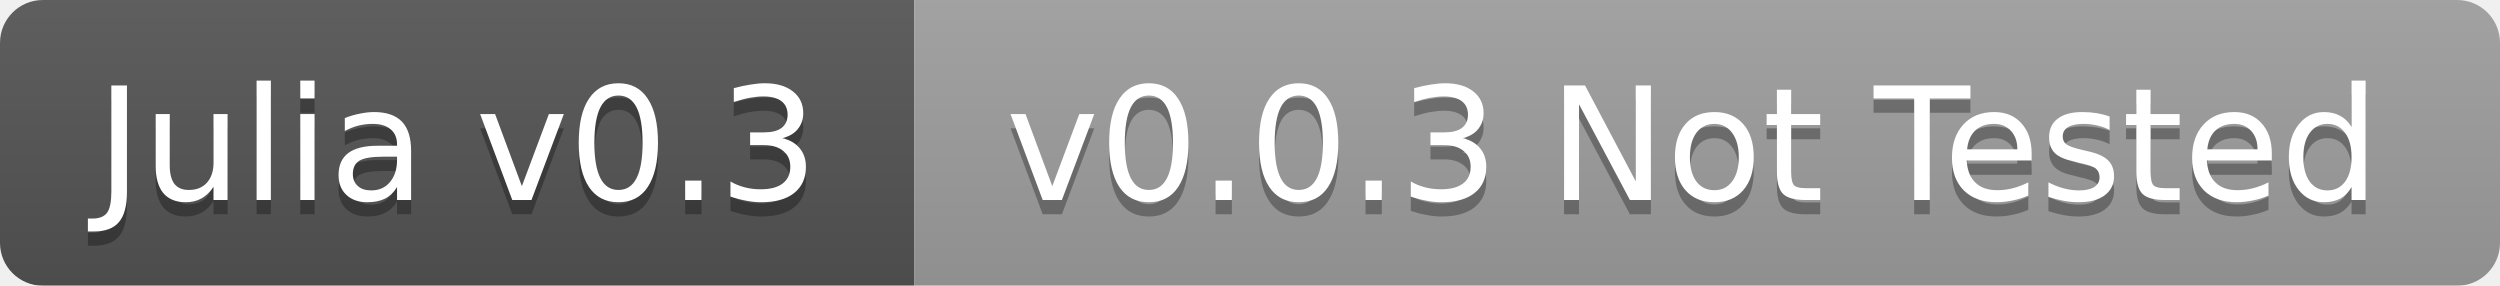
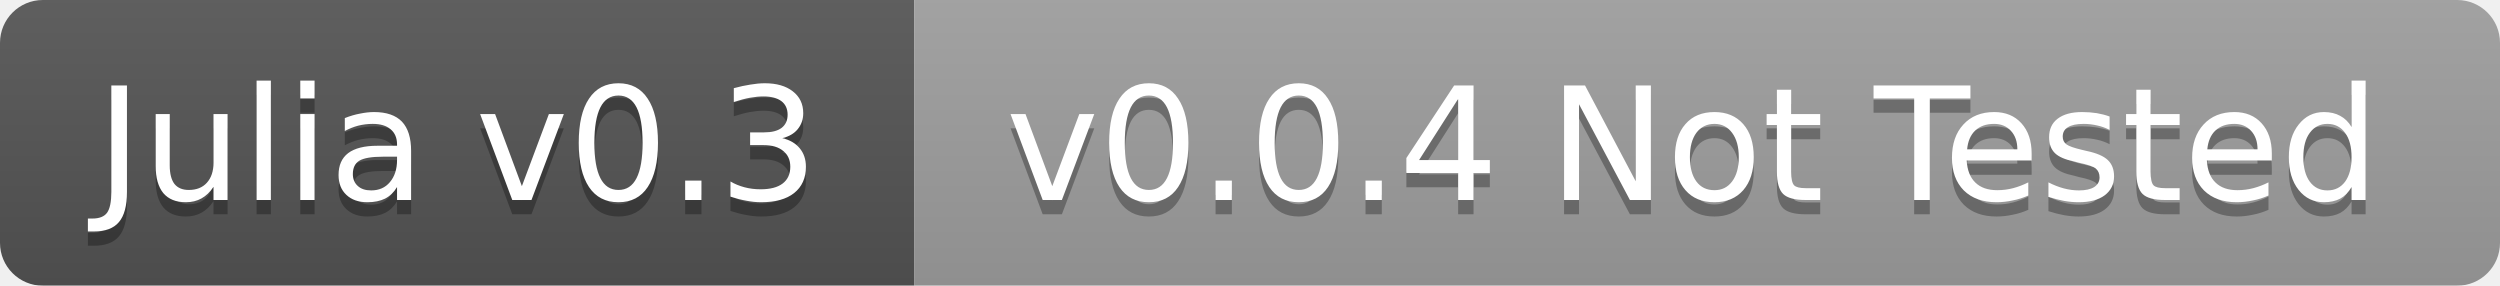
<svg xmlns="http://www.w3.org/2000/svg" width="175" height="20">
  <linearGradient id="b" x2="0" y2="100%">
    <stop offset="0" stop-color="#bbb" stop-opacity=".1" />
    <stop offset="1" stop-opacity=".1" />
  </linearGradient>
  <mask id="a">
    <rect width="175" height="20" rx="3" fill="#fff" />
  </mask>
  <g mask="url(#a)">
    <path fill="#555" d="M0 0h64v20H0z" />
    <path fill="#9f9f9f" d="M64 0h111v20H64z" />
    <path fill="url(#b)" d="M0 0h175v20H0z" />
  </g>
  <g fill="#fff" text-anchor="middle" font-family="DejaVu Sans,Verdana,Geneva,sans-serif" font-size="11">
    <text x="32" y="15" fill="#010101" fill-opacity=".3">Julia v0.3</text>
    <text x="32" y="14">Julia v0.3</text>
-     <text x="118.5" y="15" fill="#010101" fill-opacity=".3">v0.0.3 Not Tested</text>
-     <text x="118.5" y="14">v0.0.3 Not Tested</text>
+     <text x="118.5" y="15" fill="#010101" fill-opacity=".3">v0.0.4 Not Tested</text>
+     <text x="118.5" y="14">v0.0.4 Not Tested</text>
  </g>
</svg>
